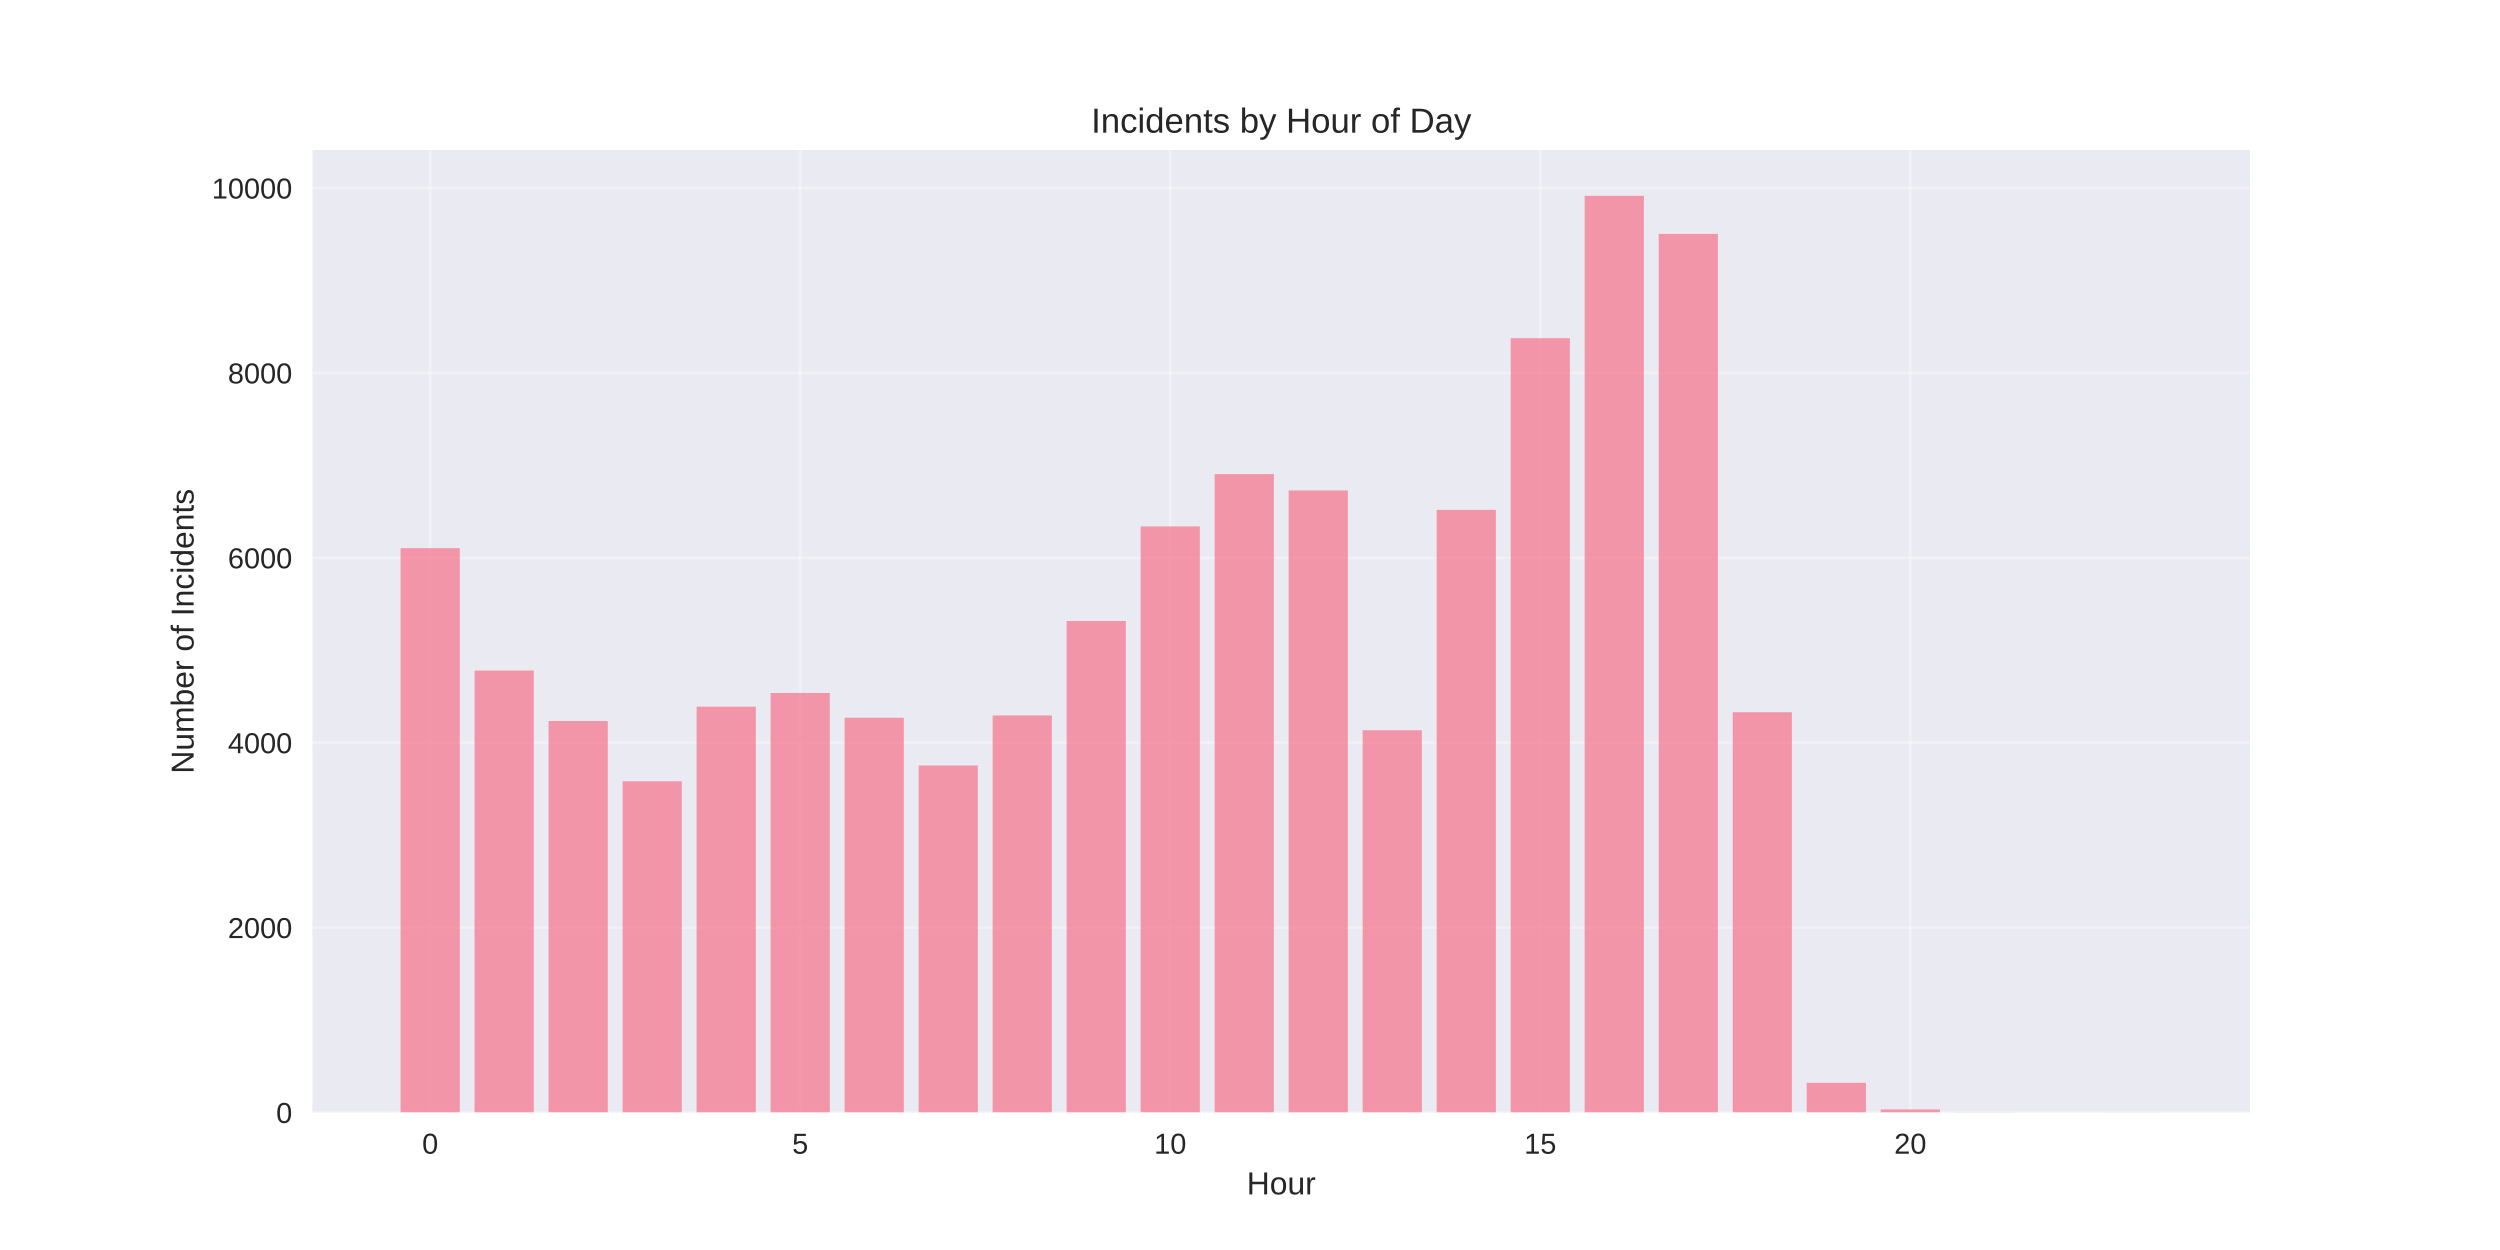
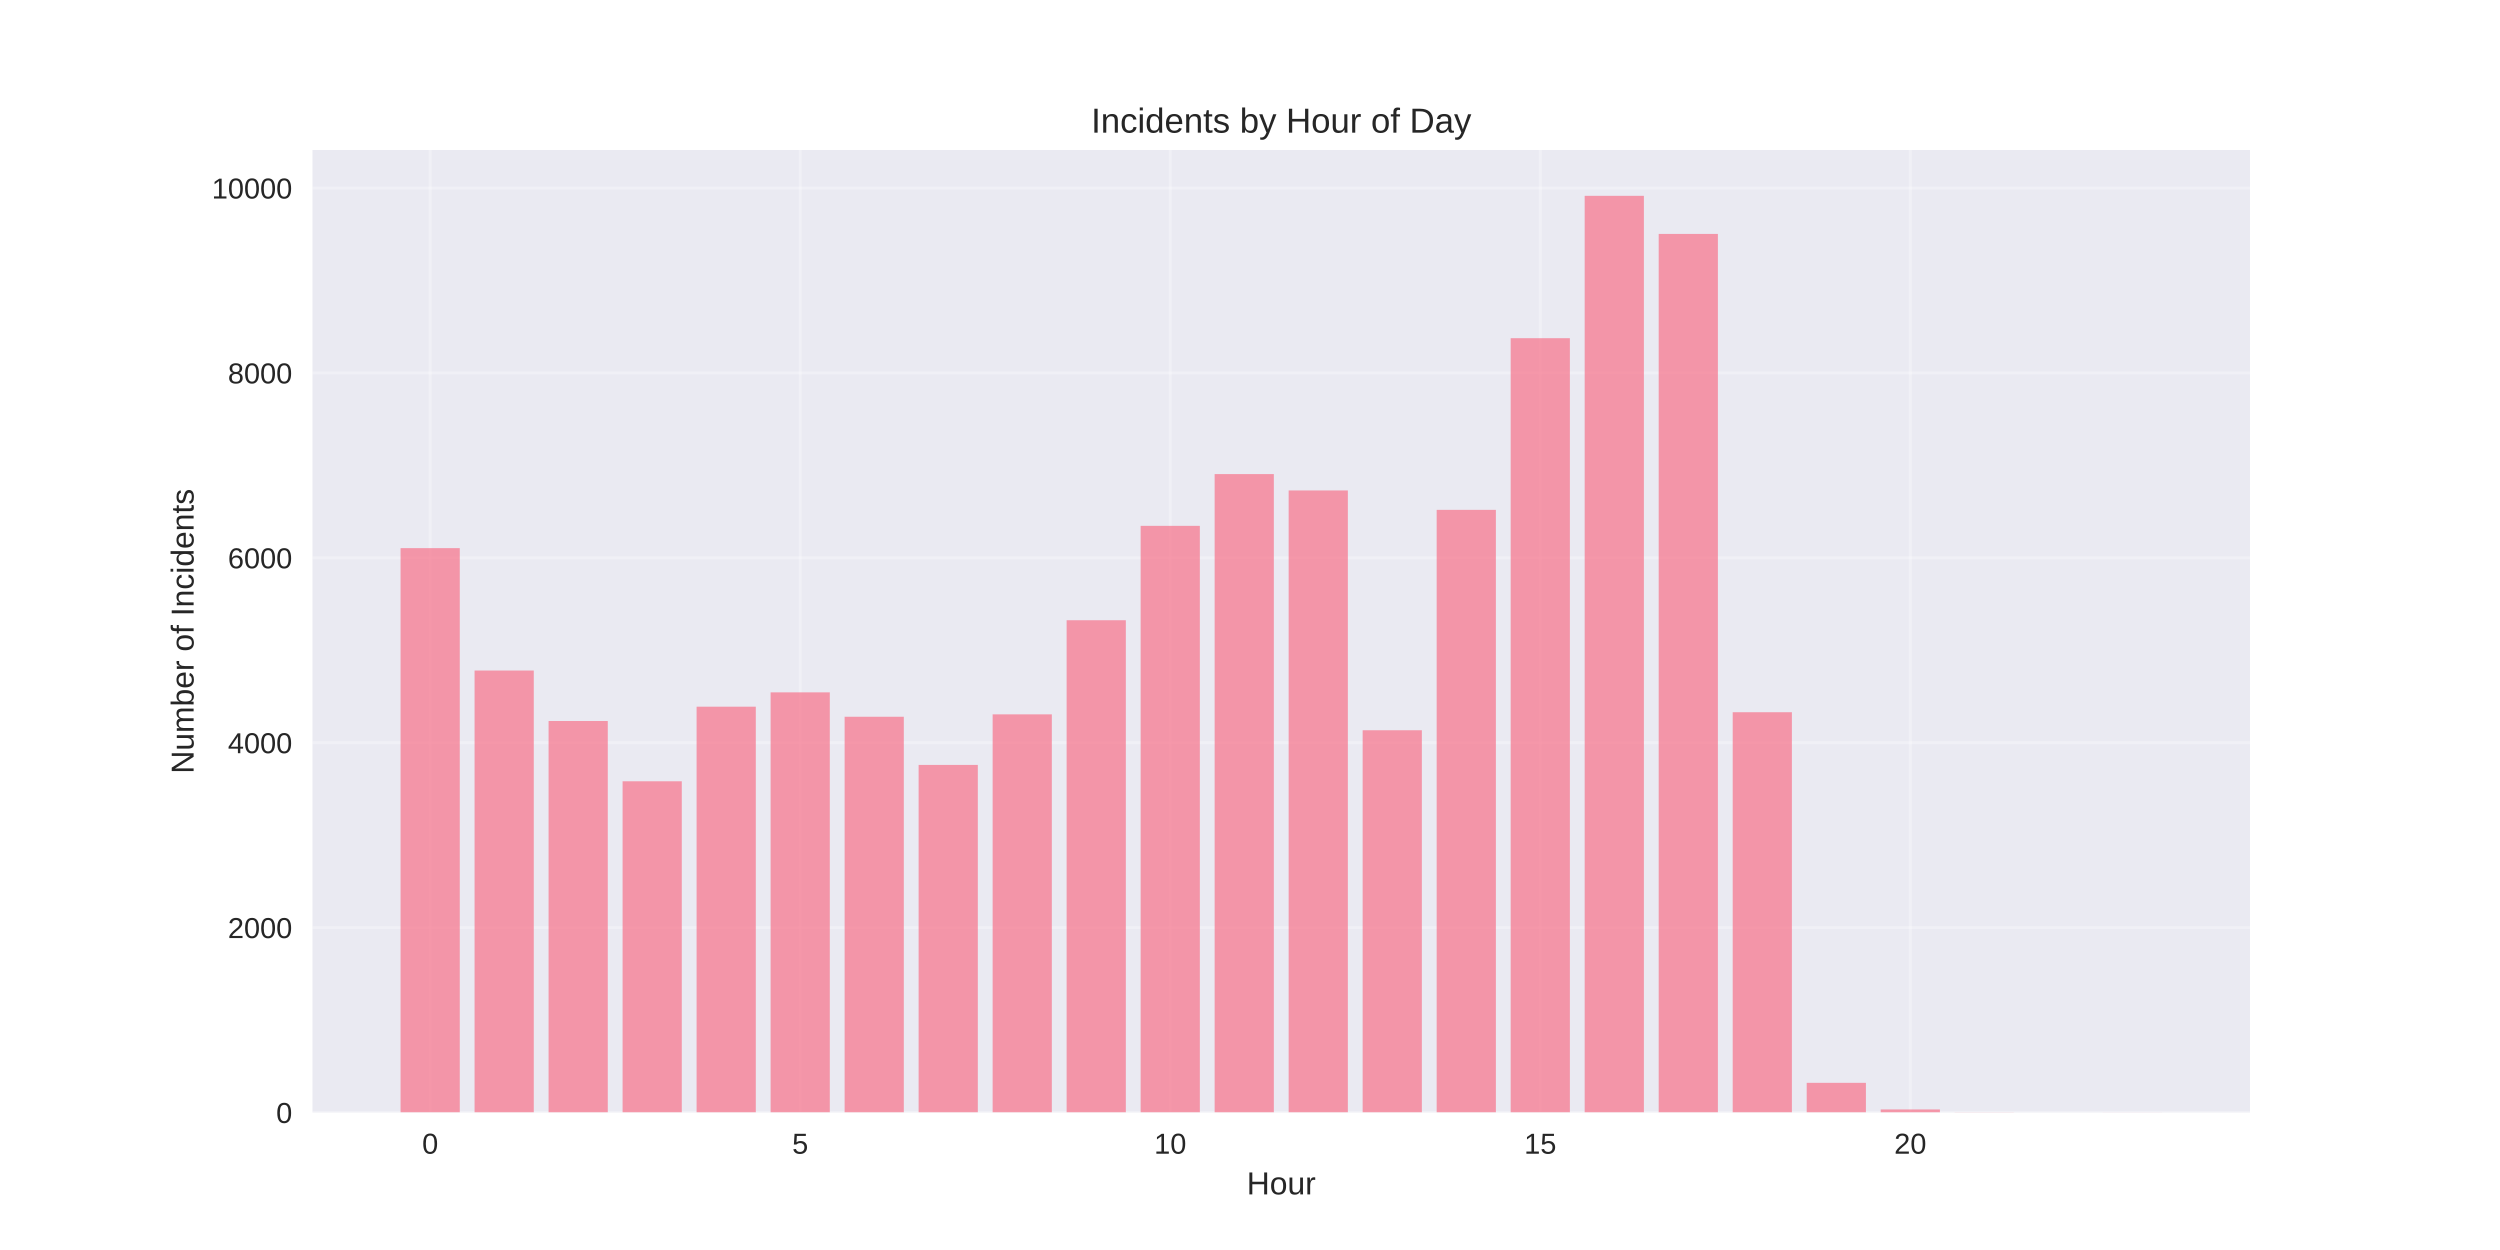
<svg xmlns="http://www.w3.org/2000/svg" width="864pt" height="432pt" viewBox="0 0 864 432" version="1.1">
  <defs>
    <style type="text/css">*{stroke-linejoin: round; stroke-linecap: butt}</style>
  </defs>
  <g id="figure_1">
    <g id="patch_1">
      <path d="M 0 432  L 864 432  L 864 0  L 0 0  z " style="fill: #ffffff" />
    </g>
    <g id="axes_1">
      <g id="patch_2">
        <path d="M 108 384.48  L 777.6 384.48  L 777.6 51.84  L 108 51.84  z " style="fill: #eaeaf2" />
      </g>
      <g id="matplotlib.axis_1">
        <g id="xtick_1">
          <g id="line2d_1">
-             <path d="M 148.667 384.48  L 148.667 51.84  " clip-path="url(#p196a876c97)" style="fill: none; stroke: #ffffff; stroke-opacity: 0.3; stroke-linecap: round" />
+             <path d="M 148.667 384.48  L 148.667 51.84  " clip-path="url(#p7e2d10d21b)" style="fill: none; stroke: #ffffff; stroke-opacity: 0.3; stroke-linecap: round" />
          </g>
          <g id="line2d_2" />
          <g id="text_1">
            <text style="fill: #262626; font: 10px 'Arial', 'Liberation Sans', 'DejaVu Sans', 'Bitstream Vera Sans', sans-serif; text-anchor: middle" x="148.667" y="398.727" transform="rotate(-0 148.6671 398.7269)">0</text>
          </g>
        </g>
        <g id="xtick_2">
          <g id="line2d_3">
-             <path d="M 276.551 384.48  L 276.551 51.84  " clip-path="url(#p196a876c97)" style="fill: none; stroke: #ffffff; stroke-opacity: 0.3; stroke-linecap: round" />
+             <path d="M 276.551 384.48  L 276.551 51.84  " clip-path="url(#p7e2d10d21b)" style="fill: none; stroke: #ffffff; stroke-opacity: 0.3; stroke-linecap: round" />
          </g>
          <g id="line2d_4" />
          <g id="text_2">
            <text style="fill: #262626; font: 10px 'Arial', 'Liberation Sans', 'DejaVu Sans', 'Bitstream Vera Sans', sans-serif; text-anchor: middle" x="276.551" y="398.727" transform="rotate(-0 276.551 398.7269)">5</text>
          </g>
        </g>
        <g id="xtick_3">
          <g id="line2d_5">
-             <path d="M 404.435 384.48  L 404.435 51.84  " clip-path="url(#p196a876c97)" style="fill: none; stroke: #ffffff; stroke-opacity: 0.3; stroke-linecap: round" />
+             <path d="M 404.435 384.48  L 404.435 51.84  " clip-path="url(#p7e2d10d21b)" style="fill: none; stroke: #ffffff; stroke-opacity: 0.3; stroke-linecap: round" />
          </g>
          <g id="line2d_6" />
          <g id="text_3">
            <text style="fill: #262626; font: 10px 'Arial', 'Liberation Sans', 'DejaVu Sans', 'Bitstream Vera Sans', sans-serif; text-anchor: middle" x="404.435" y="398.727" transform="rotate(-0 404.4348 398.7269)">10</text>
          </g>
        </g>
        <g id="xtick_4">
          <g id="line2d_7">
-             <path d="M 532.319 384.48  L 532.319 51.84  " clip-path="url(#p196a876c97)" style="fill: none; stroke: #ffffff; stroke-opacity: 0.3; stroke-linecap: round" />
+             <path d="M 532.319 384.48  L 532.319 51.84  " clip-path="url(#p7e2d10d21b)" style="fill: none; stroke: #ffffff; stroke-opacity: 0.3; stroke-linecap: round" />
          </g>
          <g id="line2d_8" />
          <g id="text_4">
            <text style="fill: #262626; font: 10px 'Arial', 'Liberation Sans', 'DejaVu Sans', 'Bitstream Vera Sans', sans-serif; text-anchor: middle" x="532.319" y="398.727" transform="rotate(-0 532.3187 398.7269)">15</text>
          </g>
        </g>
        <g id="xtick_5">
          <g id="line2d_9">
-             <path d="M 660.203 384.48  L 660.203 51.84  " clip-path="url(#p196a876c97)" style="fill: none; stroke: #ffffff; stroke-opacity: 0.3; stroke-linecap: round" />
+             <path d="M 660.203 384.48  L 660.203 51.84  " clip-path="url(#p7e2d10d21b)" style="fill: none; stroke: #ffffff; stroke-opacity: 0.3; stroke-linecap: round" />
          </g>
          <g id="line2d_10" />
          <g id="text_5">
            <text style="fill: #262626; font: 10px 'Arial', 'Liberation Sans', 'DejaVu Sans', 'Bitstream Vera Sans', sans-serif; text-anchor: middle" x="660.203" y="398.727" transform="rotate(-0 660.2026 398.7269)">20</text>
          </g>
        </g>
        <g id="text_6">
          <text style="fill: #262626; font: 11px 'Arial', 'Liberation Sans', 'DejaVu Sans', 'Bitstream Vera Sans', sans-serif; text-anchor: middle" x="442.8" y="412.773" transform="rotate(-0 442.8 412.7734)">Hour</text>
        </g>
      </g>
      <g id="matplotlib.axis_2">
        <g id="ytick_1">
          <g id="line2d_11">
-             <path d="M 108 384.48  L 777.6 384.48  " clip-path="url(#p196a876c97)" style="fill: none; stroke: #ffffff; stroke-opacity: 0.3; stroke-linecap: round" />
+             <path d="M 108 384.48  L 777.6 384.48  " clip-path="url(#p7e2d10d21b)" style="fill: none; stroke: #ffffff; stroke-opacity: 0.3; stroke-linecap: round" />
          </g>
          <g id="line2d_12" />
          <g id="text_7">
            <text style="fill: #262626; font: 10px 'Arial', 'Liberation Sans', 'DejaVu Sans', 'Bitstream Vera Sans', sans-serif; text-anchor: end" x="101" y="388.103" transform="rotate(-0 101 388.1034)">0</text>
          </g>
        </g>
        <g id="ytick_2">
          <g id="line2d_13">
-             <path d="M 108 320.583  L 777.6 320.583  " clip-path="url(#p196a876c97)" style="fill: none; stroke: #ffffff; stroke-opacity: 0.3; stroke-linecap: round" />
+             <path d="M 108 320.583  L 777.6 320.583  " clip-path="url(#p7e2d10d21b)" style="fill: none; stroke: #ffffff; stroke-opacity: 0.3; stroke-linecap: round" />
          </g>
          <g id="line2d_14" />
          <g id="text_8">
            <text style="fill: #262626; font: 10px 'Arial', 'Liberation Sans', 'DejaVu Sans', 'Bitstream Vera Sans', sans-serif; text-anchor: end" x="101" y="324.207" transform="rotate(-0 101 324.2067)">2000</text>
          </g>
        </g>
        <g id="ytick_3">
          <g id="line2d_15">
-             <path d="M 108 256.687  L 777.6 256.687  " clip-path="url(#p196a876c97)" style="fill: none; stroke: #ffffff; stroke-opacity: 0.3; stroke-linecap: round" />
+             <path d="M 108 256.687  L 777.6 256.687  " clip-path="url(#p7e2d10d21b)" style="fill: none; stroke: #ffffff; stroke-opacity: 0.3; stroke-linecap: round" />
          </g>
          <g id="line2d_16" />
          <g id="text_9">
            <text style="fill: #262626; font: 10px 'Arial', 'Liberation Sans', 'DejaVu Sans', 'Bitstream Vera Sans', sans-serif; text-anchor: end" x="101" y="260.31" transform="rotate(-0 101 260.31)">4000</text>
          </g>
        </g>
        <g id="ytick_4">
          <g id="line2d_17">
-             <path d="M 108 192.79  L 777.6 192.79  " clip-path="url(#p196a876c97)" style="fill: none; stroke: #ffffff; stroke-opacity: 0.3; stroke-linecap: round" />
+             <path d="M 108 192.79  L 777.6 192.79  " clip-path="url(#p7e2d10d21b)" style="fill: none; stroke: #ffffff; stroke-opacity: 0.3; stroke-linecap: round" />
          </g>
          <g id="line2d_18" />
          <g id="text_10">
            <text style="fill: #262626; font: 10px 'Arial', 'Liberation Sans', 'DejaVu Sans', 'Bitstream Vera Sans', sans-serif; text-anchor: end" x="101" y="196.413" transform="rotate(-0 101 196.4132)">6000</text>
          </g>
        </g>
        <g id="ytick_5">
          <g id="line2d_19">
-             <path d="M 108 128.893  L 777.6 128.893  " clip-path="url(#p196a876c97)" style="fill: none; stroke: #ffffff; stroke-opacity: 0.3; stroke-linecap: round" />
+             <path d="M 108 128.893  L 777.6 128.893  " clip-path="url(#p7e2d10d21b)" style="fill: none; stroke: #ffffff; stroke-opacity: 0.3; stroke-linecap: round" />
          </g>
          <g id="line2d_20" />
          <g id="text_11">
            <text style="fill: #262626; font: 10px 'Arial', 'Liberation Sans', 'DejaVu Sans', 'Bitstream Vera Sans', sans-serif; text-anchor: end" x="101" y="132.517" transform="rotate(-0 101 132.5165)">8000</text>
          </g>
        </g>
        <g id="ytick_6">
          <g id="line2d_21">
-             <path d="M 108 64.996  L 777.6 64.996  " clip-path="url(#p196a876c97)" style="fill: none; stroke: #ffffff; stroke-opacity: 0.3; stroke-linecap: round" />
+             <path d="M 108 64.996  L 777.6 64.996  " clip-path="url(#p7e2d10d21b)" style="fill: none; stroke: #ffffff; stroke-opacity: 0.3; stroke-linecap: round" />
          </g>
          <g id="line2d_22" />
          <g id="text_12">
            <text style="fill: #262626; font: 10px 'Arial', 'Liberation Sans', 'DejaVu Sans', 'Bitstream Vera Sans', sans-serif; text-anchor: end" x="101" y="68.62" transform="rotate(-0 101 68.61978)">10000</text>
          </g>
        </g>
        <g id="text_13">
          <text style="fill: #262626; font: 11px 'Arial', 'Liberation Sans', 'DejaVu Sans', 'Bitstream Vera Sans', sans-serif; text-anchor: middle" x="66.913" y="218.16" transform="rotate(-90 66.91281 218.16)">Number of Incidents</text>
        </g>
      </g>
      <g id="patch_3">
-         <path d="M 138.436 384.48  L 158.898 384.48  L 158.898 189.435  L 138.436 189.435  z " clip-path="url(#p196a876c97)" style="fill: #f77189; opacity: 0.7" />
+         <path d="M 138.436 384.48  L 158.898 384.48  L 158.898 189.435  L 138.436 189.435  z " clip-path="url(#p7e2d10d21b)" style="fill: #f77189; opacity: 0.7" />
      </g>
      <g id="patch_4">
-         <path d="M 164.013 384.48  L 184.475 384.48  L 184.475 231.735  L 164.013 231.735  z " clip-path="url(#p196a876c97)" style="fill: #f77189; opacity: 0.7" />
+         <path d="M 164.013 384.48  L 184.475 384.48  L 184.475 231.735  L 164.013 231.735  z " clip-path="url(#p7e2d10d21b)" style="fill: #f77189; opacity: 0.7" />
      </g>
      <g id="patch_5">
-         <path d="M 189.59 384.48  L 210.051 384.48  L 210.051 249.179  L 189.59 249.179  z " clip-path="url(#p196a876c97)" style="fill: #f77189; opacity: 0.7" />
+         <path d="M 189.59 384.48  L 210.051 384.48  L 210.051 249.179  L 189.59 249.179  z " clip-path="url(#p7e2d10d21b)" style="fill: #f77189; opacity: 0.7" />
      </g>
      <g id="patch_6">
-         <path d="M 215.167 384.48  L 235.628 384.48  L 235.628 270.009  L 215.167 270.009  z " clip-path="url(#p196a876c97)" style="fill: #f77189; opacity: 0.7" />
+         <path d="M 215.167 384.48  L 235.628 384.48  L 235.628 270.009  L 215.167 270.009  z " clip-path="url(#p7e2d10d21b)" style="fill: #f77189; opacity: 0.7" />
      </g>
      <g id="patch_7">
-         <path d="M 240.743 384.48  L 261.205 384.48  L 261.205 244.227  L 240.743 244.227  z " clip-path="url(#p196a876c97)" style="fill: #f77189; opacity: 0.7" />
+         <path d="M 240.743 384.48  L 261.205 384.48  L 261.205 244.227  L 240.743 244.227  z " clip-path="url(#p7e2d10d21b)" style="fill: #f77189; opacity: 0.7" />
      </g>
      <g id="patch_8">
-         <path d="M 266.32 384.48  L 286.782 384.48  L 286.782 239.498  L 266.32 239.498  z " clip-path="url(#p196a876c97)" style="fill: #f77189; opacity: 0.7" />
+         <path d="M 266.32 384.48  L 286.782 384.48  L 286.782 239.275  L 266.32 239.275  z " clip-path="url(#p7e2d10d21b)" style="fill: #f77189; opacity: 0.7" />
      </g>
      <g id="patch_9">
-         <path d="M 291.897 384.48  L 312.358 384.48  L 312.358 248.06  L 291.897 248.06  z " clip-path="url(#p196a876c97)" style="fill: #f77189; opacity: 0.7" />
+         <path d="M 291.897 384.48  L 312.358 384.48  L 312.358 247.709  L 291.897 247.709  z " clip-path="url(#p7e2d10d21b)" style="fill: #f77189; opacity: 0.7" />
      </g>
      <g id="patch_10">
-         <path d="M 317.474 384.48  L 337.935 384.48  L 337.935 264.546  L 317.474 264.546  z " clip-path="url(#p196a876c97)" style="fill: #f77189; opacity: 0.7" />
+         <path d="M 317.474 384.48  L 337.935 384.48  L 337.935 264.354  L 317.474 264.354  z " clip-path="url(#p7e2d10d21b)" style="fill: #f77189; opacity: 0.7" />
      </g>
      <g id="patch_11">
-         <path d="M 343.051 384.48  L 363.512 384.48  L 363.512 247.262  L 343.051 247.262  z " clip-path="url(#p196a876c97)" style="fill: #f77189; opacity: 0.7" />
+         <path d="M 343.051 384.48  L 363.512 384.48  L 363.512 246.878  L 343.051 246.878  z " clip-path="url(#p7e2d10d21b)" style="fill: #f77189; opacity: 0.7" />
      </g>
      <g id="patch_12">
-         <path d="M 368.627 384.48  L 389.089 384.48  L 389.089 214.611  L 368.627 214.611  z " clip-path="url(#p196a876c97)" style="fill: #f77189; opacity: 0.7" />
+         <path d="M 368.627 384.48  L 389.089 384.48  L 389.089 214.355  L 368.627 214.355  z " clip-path="url(#p7e2d10d21b)" style="fill: #f77189; opacity: 0.7" />
      </g>
      <g id="patch_13">
-         <path d="M 394.204 384.48  L 414.666 384.48  L 414.666 181.927  L 394.204 181.927  z " clip-path="url(#p196a876c97)" style="fill: #f77189; opacity: 0.7" />
+         <path d="M 394.204 384.48  L 414.666 384.48  L 414.666 181.736  L 394.204 181.736  z " clip-path="url(#p7e2d10d21b)" style="fill: #f77189; opacity: 0.7" />
      </g>
      <g id="patch_14">
-         <path d="M 419.781 384.48  L 440.242 384.48  L 440.242 163.845  L 419.781 163.845  z " clip-path="url(#p196a876c97)" style="fill: #f77189; opacity: 0.7" />
+         <path d="M 419.781 384.48  L 440.242 384.48  L 440.242 163.845  L 419.781 163.845  z " clip-path="url(#p7e2d10d21b)" style="fill: #f77189; opacity: 0.7" />
      </g>
      <g id="patch_15">
-         <path d="M 445.358 384.48  L 465.819 384.48  L 465.819 169.499  L 445.358 169.499  z " clip-path="url(#p196a876c97)" style="fill: #f77189; opacity: 0.7" />
+         <path d="M 445.358 384.48  L 465.819 384.48  L 465.819 169.499  L 445.358 169.499  z " clip-path="url(#p7e2d10d21b)" style="fill: #f77189; opacity: 0.7" />
      </g>
      <g id="patch_16">
-         <path d="M 470.934 384.48  L 491.396 384.48  L 491.396 252.374  L 470.934 252.374  z " clip-path="url(#p196a876c97)" style="fill: #f77189; opacity: 0.7" />
+         <path d="M 470.934 384.48  L 491.396 384.48  L 491.396 252.374  L 470.934 252.374  z " clip-path="url(#p7e2d10d21b)" style="fill: #f77189; opacity: 0.7" />
      </g>
      <g id="patch_17">
-         <path d="M 496.511 384.48  L 516.973 384.48  L 516.973 176.209  L 496.511 176.209  z " clip-path="url(#p196a876c97)" style="fill: #f77189; opacity: 0.7" />
+         <path d="M 496.511 384.48  L 516.973 384.48  L 516.973 176.209  L 496.511 176.209  z " clip-path="url(#p7e2d10d21b)" style="fill: #f77189; opacity: 0.7" />
      </g>
      <g id="patch_18">
-         <path d="M 522.088 384.48  L 542.549 384.48  L 542.549 116.88  L 522.088 116.88  z " clip-path="url(#p196a876c97)" style="fill: #f77189; opacity: 0.7" />
+         <path d="M 522.088 384.48  L 542.549 384.48  L 542.549 116.88  L 522.088 116.88  z " clip-path="url(#p7e2d10d21b)" style="fill: #f77189; opacity: 0.7" />
      </g>
      <g id="patch_19">
-         <path d="M 547.665 384.48  L 568.126 384.48  L 568.126 67.68  L 547.665 67.68  z " clip-path="url(#p196a876c97)" style="fill: #f77189; opacity: 0.7" />
+         <path d="M 547.665 384.48  L 568.126 384.48  L 568.126 67.68  L 547.665 67.68  z " clip-path="url(#p7e2d10d21b)" style="fill: #f77189; opacity: 0.7" />
      </g>
      <g id="patch_20">
-         <path d="M 573.242 384.48  L 593.703 384.48  L 593.703 80.843  L 573.242 80.843  z " clip-path="url(#p196a876c97)" style="fill: #f77189; opacity: 0.7" />
+         <path d="M 573.242 384.48  L 593.703 384.48  L 593.703 80.843  L 573.242 80.843  z " clip-path="url(#p7e2d10d21b)" style="fill: #f77189; opacity: 0.7" />
      </g>
      <g id="patch_21">
-         <path d="M 598.818 384.48  L 619.28 384.48  L 619.28 246.144  L 598.818 246.144  z " clip-path="url(#p196a876c97)" style="fill: #f77189; opacity: 0.7" />
+         <path d="M 598.818 384.48  L 619.28 384.48  L 619.28 246.144  L 598.818 246.144  z " clip-path="url(#p7e2d10d21b)" style="fill: #f77189; opacity: 0.7" />
      </g>
      <g id="patch_22">
-         <path d="M 624.395 384.48  L 644.857 384.48  L 644.857 374.225  L 624.395 374.225  z " clip-path="url(#p196a876c97)" style="fill: #f77189; opacity: 0.7" />
+         <path d="M 624.395 384.48  L 644.857 384.48  L 644.857 374.225  L 624.395 374.225  z " clip-path="url(#p7e2d10d21b)" style="fill: #f77189; opacity: 0.7" />
      </g>
      <g id="patch_23">
-         <path d="M 649.972 384.48  L 670.433 384.48  L 670.433 383.426  L 649.972 383.426  z " clip-path="url(#p196a876c97)" style="fill: #f77189; opacity: 0.7" />
+         <path d="M 649.972 384.48  L 670.433 384.48  L 670.433 383.426  L 649.972 383.426  z " clip-path="url(#p7e2d10d21b)" style="fill: #f77189; opacity: 0.7" />
      </g>
      <g id="patch_24">
-         <path d="M 675.549 384.48  L 696.01 384.48  L 696.01 384.416  L 675.549 384.416  z " clip-path="url(#p196a876c97)" style="fill: #f77189; opacity: 0.7" />
+         <path d="M 675.549 384.48  L 696.01 384.48  L 696.01 384.416  L 675.549 384.416  z " clip-path="url(#p7e2d10d21b)" style="fill: #f77189; opacity: 0.7" />
      </g>
      <g id="patch_25">
-         <path d="M 726.702 384.48  L 747.164 384.48  L 747.164 384.448  L 726.702 384.448  z " clip-path="url(#p196a876c97)" style="fill: #f77189; opacity: 0.7" />
+         <path d="M 726.702 384.48  L 747.164 384.48  L 747.164 384.448  L 726.702 384.448  z " clip-path="url(#p7e2d10d21b)" style="fill: #f77189; opacity: 0.7" />
      </g>
      <g id="patch_26">
        <path d="M 108 384.48  L 108 51.84  " style="fill: none" />
      </g>
      <g id="patch_27">
        <path d="M 777.6 384.48  L 777.6 51.84  " style="fill: none" />
      </g>
      <g id="patch_28">
        <path d="M 108 384.48  L 777.6 384.48  " style="fill: none" />
      </g>
      <g id="patch_29">
        <path d="M 108 51.84  L 777.6 51.84  " style="fill: none" />
      </g>
      <g id="text_14">
        <text style="fill: #262626; font: 12px 'Arial', 'Liberation Sans', 'DejaVu Sans', 'Bitstream Vera Sans', sans-serif; text-anchor: middle" x="442.8" y="45.84" transform="rotate(-0 442.8 45.84)">Incidents by Hour of Day</text>
      </g>
    </g>
  </g>
  <defs>
-     <clipPath id="p196a876c97">
+     <clipPath id="p7e2d10d21b">
      <rect x="108" y="51.84" width="669.6" height="332.64" />
    </clipPath>
  </defs>
</svg>
